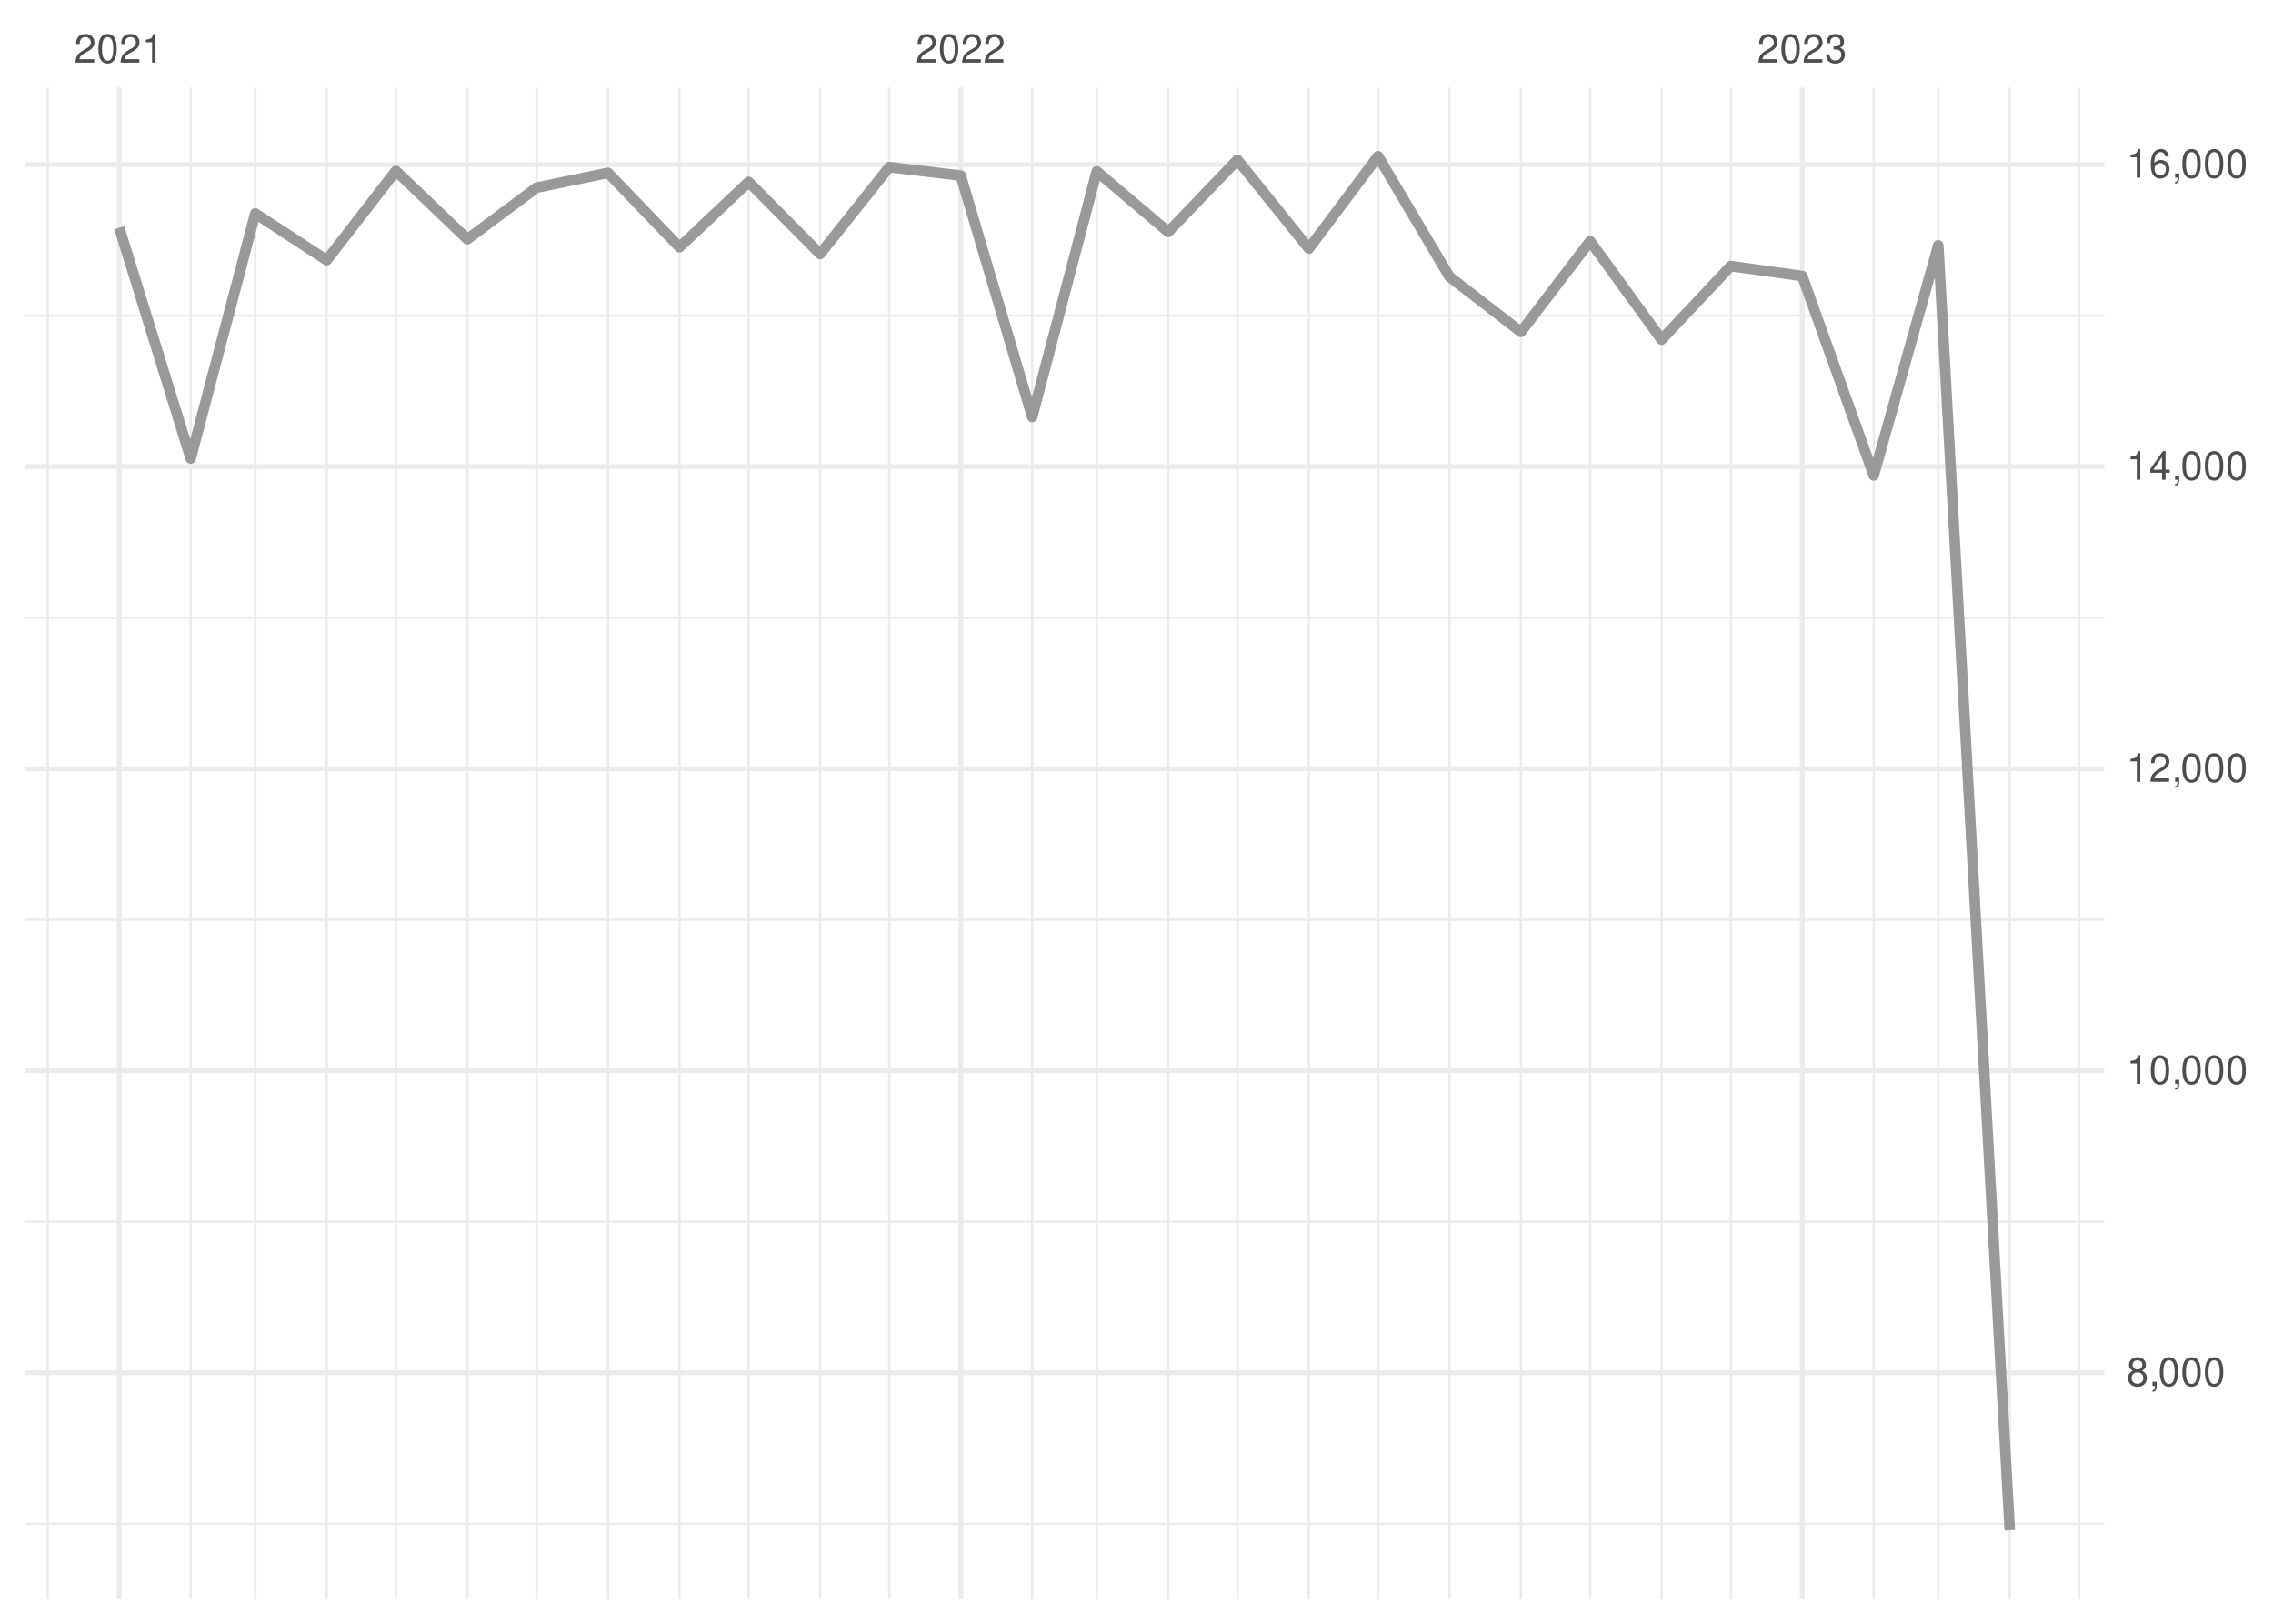
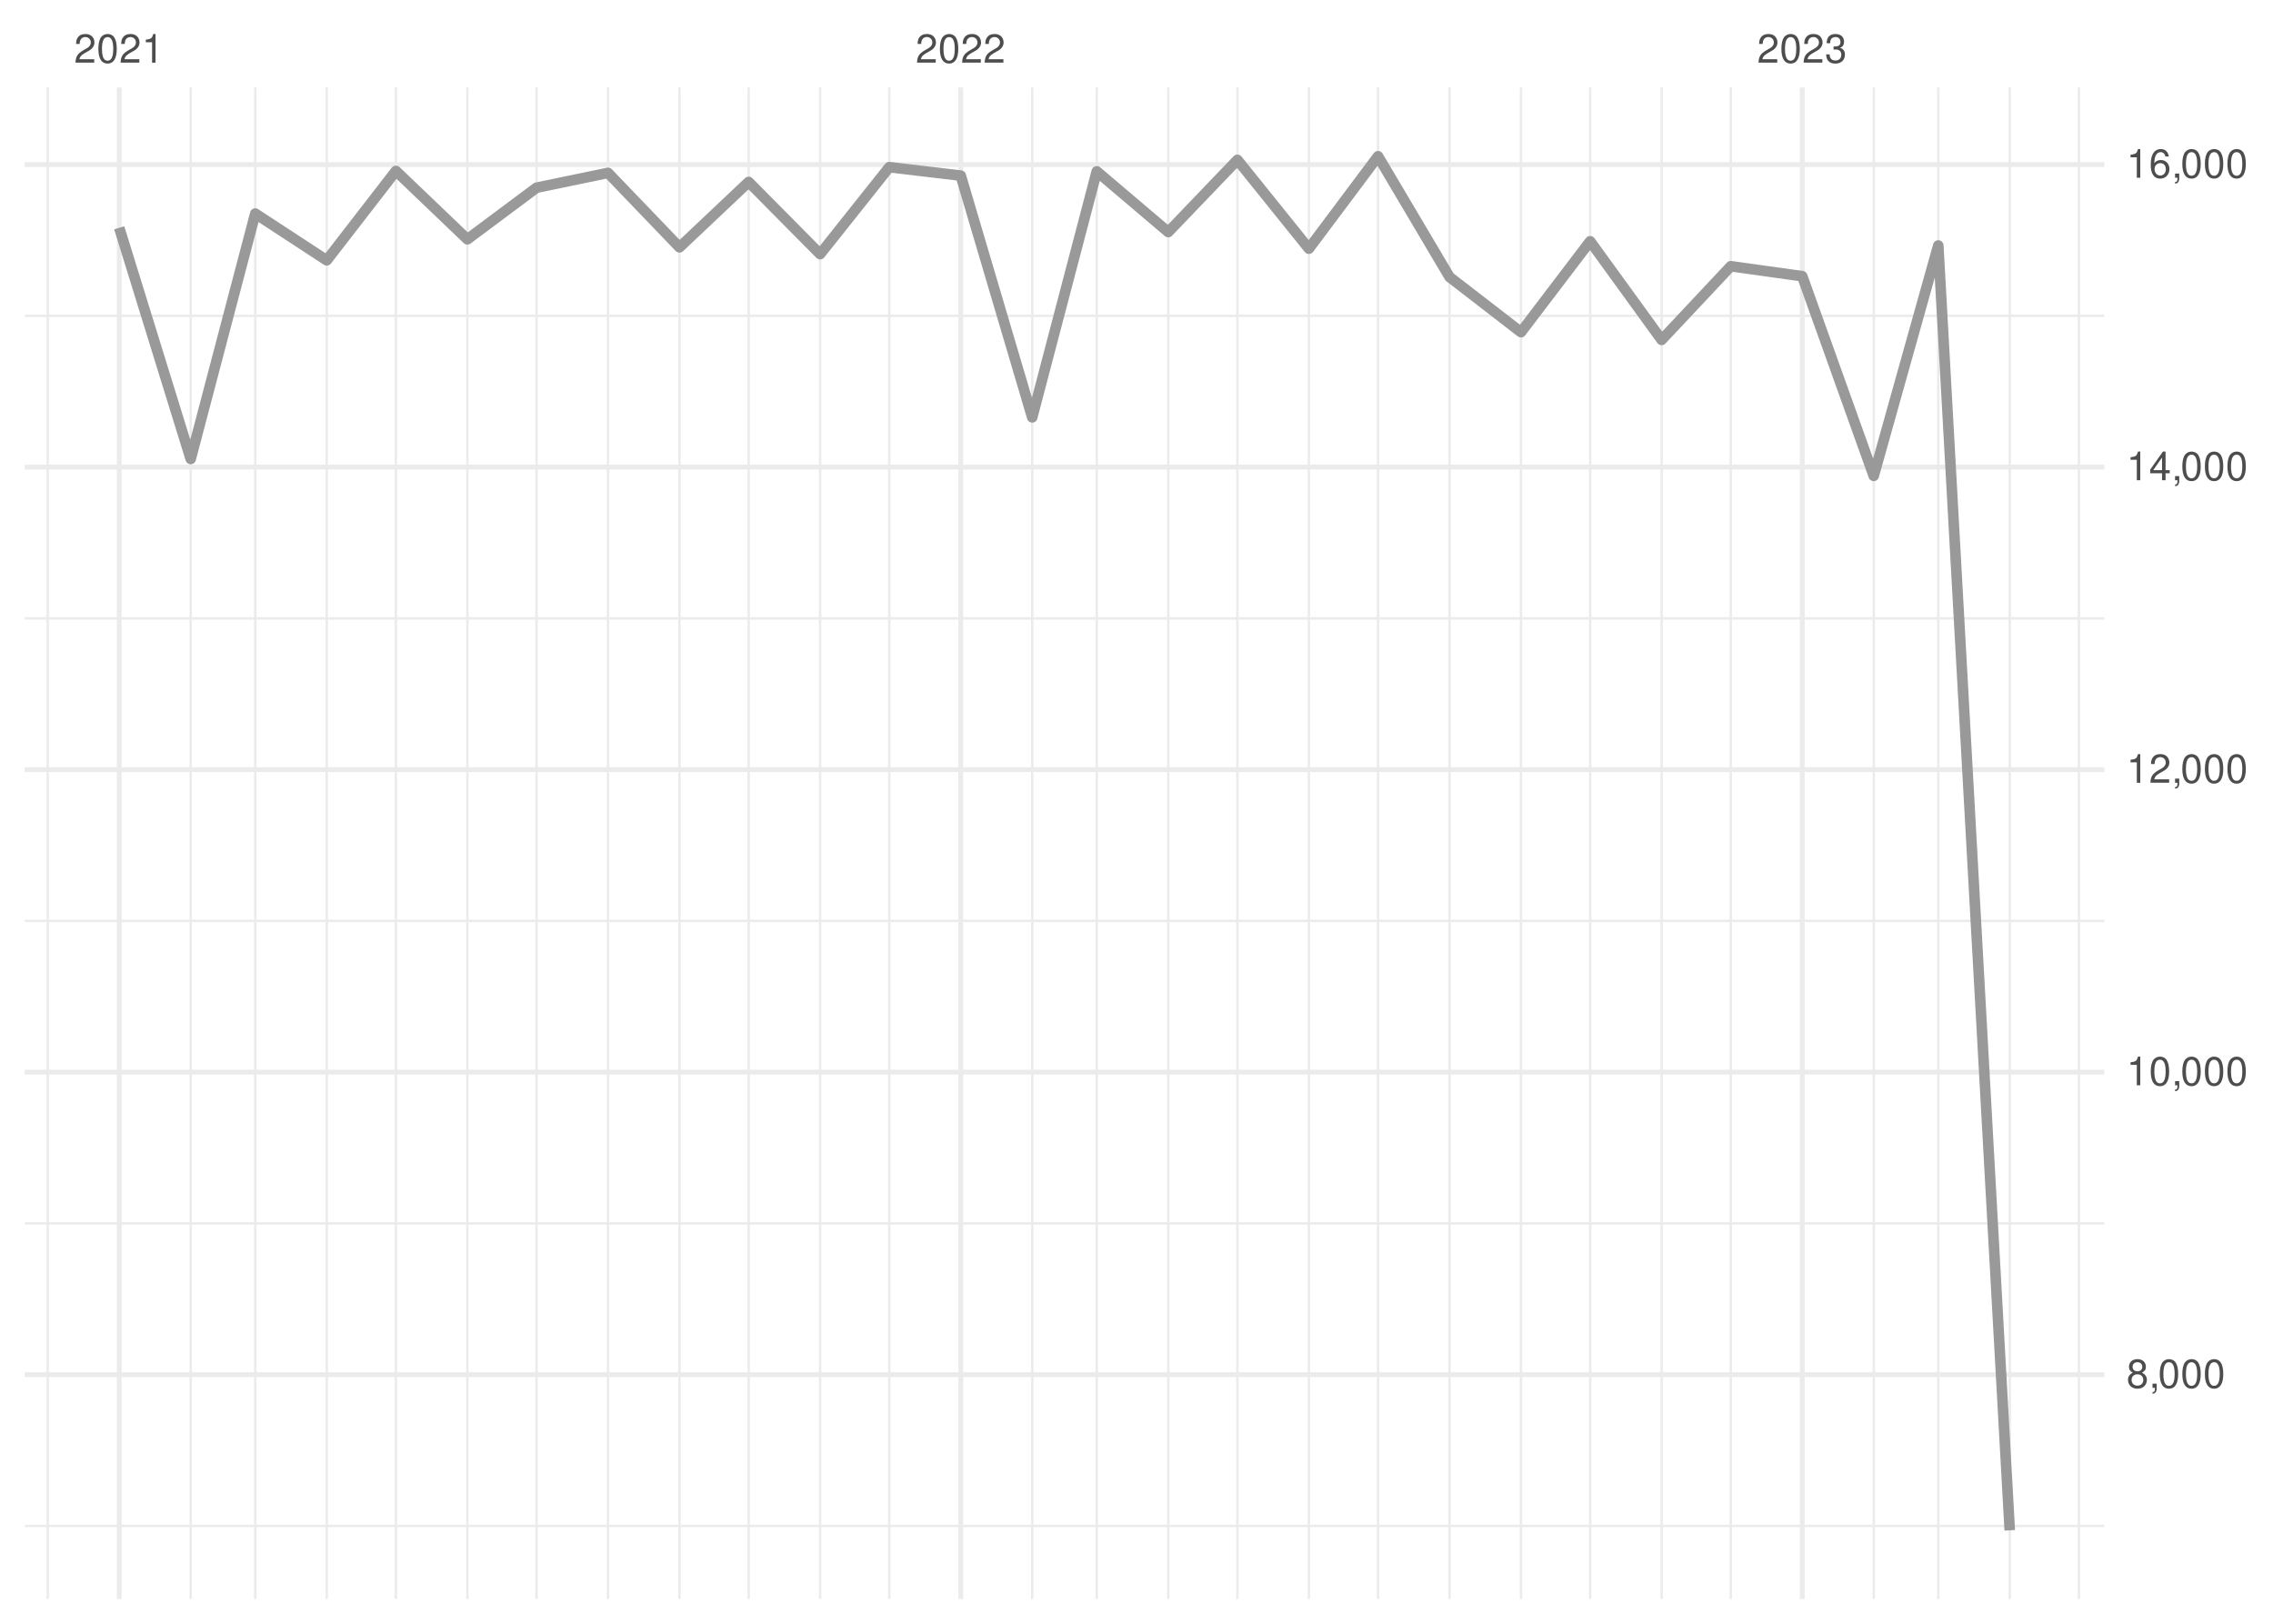
<svg xmlns="http://www.w3.org/2000/svg" xmlns:xlink="http://www.w3.org/1999/xlink" width="504pt" height="360pt" viewBox="0 0 504 360" version="1.1">
  <defs>
    <g>
      <symbol overflow="visible" id="glyph0-0">
        <path style="stroke:none;" d="" />
      </symbol>
      <symbol overflow="visible" id="glyph0-1">
        <path style="stroke:none;" d="M 4.453 -0.766 L 1.172 -0.766 C 1.25 -1.297 1.531 -1.625 2.297 -2.094 L 3.172 -2.594 C 4.047 -3.062 4.5 -3.719 4.5 -4.5 C 4.5 -5.031 4.281 -5.531 3.922 -5.875 C 3.547 -6.203 3.094 -6.359 2.5 -6.359 C 1.703 -6.359 1.125 -6.078 0.781 -5.531 C 0.547 -5.203 0.453 -4.797 0.438 -4.156 L 1.219 -4.156 C 1.234 -4.594 1.297 -4.844 1.406 -5.062 C 1.594 -5.438 2 -5.688 2.469 -5.688 C 3.172 -5.688 3.703 -5.172 3.703 -4.484 C 3.703 -3.969 3.406 -3.531 2.859 -3.219 L 2.047 -2.75 C 0.75 -2 0.375 -1.406 0.297 -0.016 L 4.453 -0.016 Z M 4.453 -0.766 " />
      </symbol>
      <symbol overflow="visible" id="glyph0-2">
        <path style="stroke:none;" d="M 2.422 -6.359 C 1.844 -6.359 1.312 -6.094 0.984 -5.672 C 0.578 -5.109 0.375 -4.25 0.375 -3.078 C 0.375 -0.938 1.078 0.203 2.422 0.203 C 3.734 0.203 4.453 -0.938 4.453 -3.031 C 4.453 -4.25 4.266 -5.078 3.859 -5.672 C 3.531 -6.109 3.016 -6.359 2.422 -6.359 Z M 2.422 -5.672 C 3.25 -5.672 3.672 -4.828 3.672 -3.094 C 3.672 -1.281 3.266 -0.438 2.406 -0.438 C 1.578 -0.438 1.172 -1.312 1.172 -3.062 C 1.172 -4.828 1.578 -5.672 2.422 -5.672 Z M 2.422 -5.672 " />
      </symbol>
      <symbol overflow="visible" id="glyph0-3">
        <path style="stroke:none;" d="M 2.281 -4.531 L 2.281 0 L 3.047 0 L 3.047 -6.359 L 2.547 -6.359 C 2.266 -5.391 2.094 -5.25 0.891 -5.094 L 0.891 -4.531 Z M 2.281 -4.531 " />
      </symbol>
      <symbol overflow="visible" id="glyph0-4">
        <path style="stroke:none;" d="M 1.938 -2.922 L 2.359 -2.922 C 3.203 -2.922 3.656 -2.531 3.656 -1.766 C 3.656 -0.969 3.172 -0.484 2.375 -0.484 C 1.516 -0.484 1.109 -0.922 1.062 -1.844 L 0.281 -1.844 C 0.312 -1.344 0.406 -1 0.547 -0.719 C 0.875 -0.109 1.484 0.203 2.344 0.203 C 3.625 0.203 4.453 -0.578 4.453 -1.781 C 4.453 -2.594 4.141 -3.031 3.391 -3.297 C 3.969 -3.531 4.266 -3.969 4.266 -4.609 C 4.266 -5.703 3.547 -6.359 2.359 -6.359 C 1.109 -6.359 0.438 -5.656 0.406 -4.312 L 1.188 -4.312 C 1.203 -4.703 1.234 -4.922 1.328 -5.109 C 1.5 -5.469 1.891 -5.688 2.375 -5.688 C 3.062 -5.688 3.469 -5.266 3.469 -4.578 C 3.469 -4.141 3.312 -3.859 2.969 -3.719 C 2.766 -3.625 2.484 -3.594 1.938 -3.578 Z M 1.938 -2.922 " />
      </symbol>
      <symbol overflow="visible" id="glyph0-5">
        <path style="stroke:none;" d="M 3.438 -3.359 C 4.094 -3.75 4.297 -4.062 4.297 -4.656 C 4.297 -5.672 3.531 -6.359 2.422 -6.359 C 1.312 -6.359 0.547 -5.672 0.547 -4.672 C 0.547 -4.062 0.75 -3.75 1.391 -3.359 C 0.672 -2.984 0.328 -2.469 0.328 -1.766 C 0.328 -0.609 1.172 0.203 2.422 0.203 C 3.656 0.203 4.516 -0.609 4.516 -1.766 C 4.516 -2.469 4.156 -2.984 3.438 -3.359 Z M 2.422 -5.672 C 3.078 -5.672 3.5 -5.281 3.5 -4.641 C 3.5 -4.047 3.062 -3.656 2.422 -3.656 C 1.766 -3.656 1.344 -4.047 1.344 -4.656 C 1.344 -5.281 1.766 -5.672 2.422 -5.672 Z M 2.422 -3 C 3.188 -3 3.719 -2.484 3.719 -1.75 C 3.719 -0.984 3.203 -0.484 2.406 -0.484 C 1.641 -0.484 1.125 -1 1.125 -1.734 C 1.125 -2.5 1.641 -3 2.422 -3 Z M 2.422 -3 " />
      </symbol>
      <symbol overflow="visible" id="glyph0-6">
        <path style="stroke:none;" d="M 0.766 -0.922 L 0.766 0 L 1.297 0 L 1.297 0.156 C 1.297 0.766 1.172 0.938 0.766 0.953 L 0.766 1.297 C 1.344 1.312 1.688 0.891 1.688 0.141 L 1.688 -0.922 Z M 0.766 -0.922 " />
      </symbol>
      <symbol overflow="visible" id="glyph0-7">
        <path style="stroke:none;" d="M 2.875 -1.547 L 2.875 0 L 3.656 0 L 3.656 -1.547 L 4.578 -1.547 L 4.578 -2.234 L 3.656 -2.234 L 3.656 -6.359 L 3.078 -6.359 L 0.25 -2.359 L 0.25 -1.547 Z M 2.875 -2.234 L 0.922 -2.234 L 2.875 -5.047 Z M 2.875 -2.234 " />
      </symbol>
      <symbol overflow="visible" id="glyph0-8">
        <path style="stroke:none;" d="M 4.375 -4.703 C 4.234 -5.75 3.562 -6.359 2.609 -6.359 C 1.922 -6.359 1.312 -6.031 0.938 -5.453 C 0.547 -4.828 0.375 -4.062 0.375 -2.906 C 0.375 -1.828 0.531 -1.156 0.906 -0.594 C 1.234 -0.078 1.781 0.203 2.469 0.203 C 3.656 0.203 4.516 -0.688 4.516 -1.922 C 4.516 -3.094 3.719 -3.922 2.609 -3.922 C 1.984 -3.922 1.5 -3.688 1.172 -3.234 C 1.172 -4.797 1.672 -5.672 2.562 -5.672 C 3.109 -5.672 3.484 -5.328 3.609 -4.703 Z M 2.5 -3.234 C 3.25 -3.234 3.719 -2.703 3.719 -1.859 C 3.719 -1.062 3.188 -0.484 2.484 -0.484 C 1.766 -0.484 1.219 -1.094 1.219 -1.906 C 1.219 -2.688 1.734 -3.234 2.5 -3.234 Z M 2.5 -3.234 " />
      </symbol>
    </g>
    <clipPath id="clip1">
-       <path d="M 5.48 337 L 466.59 337 L 466.59 339 L 5.48 339 Z M 5.48 337 " />
+       <path d="M 5.48 338 L 466.59 338 L 466.59 339 L 5.48 339 Z M 5.48 338 " />
    </clipPath>
    <clipPath id="clip2">
      <path d="M 5.48 270 L 466.59 270 L 466.59 272 L 5.48 272 Z M 5.48 270 " />
    </clipPath>
    <clipPath id="clip3">
      <path d="M 5.48 203 L 466.59 203 L 466.59 205 L 5.48 205 Z M 5.48 203 " />
    </clipPath>
    <clipPath id="clip4">
      <path d="M 5.48 136 L 466.59 136 L 466.59 138 L 5.48 138 Z M 5.48 136 " />
    </clipPath>
    <clipPath id="clip5">
      <path d="M 5.48 69 L 466.59 69 L 466.59 71 L 5.48 71 Z M 5.48 69 " />
    </clipPath>
    <clipPath id="clip6">
      <path d="M 10 19.41 L 11 19.41 L 11 354.52 L 10 354.52 Z M 10 19.41 " />
    </clipPath>
    <clipPath id="clip7">
      <path d="M 42 19.41 L 43 19.41 L 43 354.52 L 42 354.52 Z M 42 19.41 " />
    </clipPath>
    <clipPath id="clip8">
      <path d="M 56 19.41 L 57 19.41 L 57 354.52 L 56 354.52 Z M 56 19.41 " />
    </clipPath>
    <clipPath id="clip9">
      <path d="M 72 19.41 L 73 19.41 L 73 354.52 L 72 354.52 Z M 72 19.41 " />
    </clipPath>
    <clipPath id="clip10">
      <path d="M 87 19.41 L 89 19.41 L 89 354.52 L 87 354.52 Z M 87 19.41 " />
    </clipPath>
    <clipPath id="clip11">
      <path d="M 103 19.41 L 104 19.41 L 104 354.52 L 103 354.52 Z M 103 19.41 " />
    </clipPath>
    <clipPath id="clip12">
      <path d="M 118 19.41 L 120 19.41 L 120 354.52 L 118 354.52 Z M 118 19.41 " />
    </clipPath>
    <clipPath id="clip13">
      <path d="M 134 19.41 L 136 19.41 L 136 354.52 L 134 354.52 Z M 134 19.41 " />
    </clipPath>
    <clipPath id="clip14">
      <path d="M 150 19.41 L 151 19.41 L 151 354.52 L 150 354.52 Z M 150 19.41 " />
    </clipPath>
    <clipPath id="clip15">
      <path d="M 165 19.41 L 167 19.41 L 167 354.52 L 165 354.52 Z M 165 19.41 " />
    </clipPath>
    <clipPath id="clip16">
      <path d="M 181 19.41 L 183 19.41 L 183 354.52 L 181 354.52 Z M 181 19.41 " />
    </clipPath>
    <clipPath id="clip17">
      <path d="M 196 19.41 L 198 19.41 L 198 354.52 L 196 354.52 Z M 196 19.41 " />
    </clipPath>
    <clipPath id="clip18">
      <path d="M 228 19.41 L 230 19.41 L 230 354.52 L 228 354.52 Z M 228 19.41 " />
    </clipPath>
    <clipPath id="clip19">
      <path d="M 242 19.41 L 244 19.41 L 244 354.52 L 242 354.52 Z M 242 19.41 " />
    </clipPath>
    <clipPath id="clip20">
      <path d="M 258 19.41 L 260 19.41 L 260 354.52 L 258 354.52 Z M 258 19.41 " />
    </clipPath>
    <clipPath id="clip21">
      <path d="M 274 19.41 L 275 19.41 L 275 354.52 L 274 354.52 Z M 274 19.41 " />
    </clipPath>
    <clipPath id="clip22">
      <path d="M 289 19.41 L 291 19.41 L 291 354.52 L 289 354.52 Z M 289 19.41 " />
    </clipPath>
    <clipPath id="clip23">
      <path d="M 305 19.41 L 306 19.41 L 306 354.52 L 305 354.52 Z M 305 19.41 " />
    </clipPath>
    <clipPath id="clip24">
      <path d="M 321 19.41 L 322 19.41 L 322 354.52 L 321 354.52 Z M 321 19.41 " />
    </clipPath>
    <clipPath id="clip25">
      <path d="M 336 19.41 L 338 19.41 L 338 354.52 L 336 354.52 Z M 336 19.41 " />
    </clipPath>
    <clipPath id="clip26">
      <path d="M 352 19.41 L 353 19.41 L 353 354.52 L 352 354.52 Z M 352 19.41 " />
    </clipPath>
    <clipPath id="clip27">
      <path d="M 368 19.41 L 369 19.41 L 369 354.52 L 368 354.52 Z M 368 19.41 " />
    </clipPath>
    <clipPath id="clip28">
      <path d="M 383 19.41 L 385 19.41 L 385 354.52 L 383 354.52 Z M 383 19.41 " />
    </clipPath>
    <clipPath id="clip29">
      <path d="M 415 19.41 L 416 19.41 L 416 354.52 L 415 354.52 Z M 415 19.41 " />
    </clipPath>
    <clipPath id="clip30">
      <path d="M 429 19.41 L 431 19.41 L 431 354.52 L 429 354.52 Z M 429 19.41 " />
    </clipPath>
    <clipPath id="clip31">
      <path d="M 445 19.41 L 446 19.41 L 446 354.52 L 445 354.52 Z M 445 19.41 " />
    </clipPath>
    <clipPath id="clip32">
      <path d="M 460 19.41 L 462 19.41 L 462 354.52 L 460 354.52 Z M 460 19.41 " />
    </clipPath>
    <clipPath id="clip33">
-       <path d="M 5.48 303 L 466.59 303 L 466.59 305 L 5.48 305 Z M 5.48 303 " />
+       <path d="M 5.48 304 L 466.59 304 L 466.59 306 L 5.48 306 Z M 5.48 304 " />
    </clipPath>
    <clipPath id="clip34">
-       <path d="M 5.48 236 L 466.59 236 L 466.59 238 L 5.48 238 Z M 5.48 236 " />
+       <path d="M 5.48 237 L 466.59 237 L 466.59 239 L 5.48 239 Z M 5.48 237 " />
    </clipPath>
    <clipPath id="clip35">
-       <path d="M 5.48 169 L 466.59 169 L 466.59 171 L 5.48 171 Z M 5.48 169 " />
+       <path d="M 5.48 170 L 466.59 170 L 466.59 172 L 5.48 172 Z M 5.48 170 " />
    </clipPath>
    <clipPath id="clip36">
-       <path d="M 5.48 102 L 466.59 102 L 466.59 104 L 5.48 104 Z M 5.48 102 " />
+       <path d="M 5.48 103 L 466.59 103 L 466.59 105 L 5.48 105 Z M 5.48 103 " />
    </clipPath>
    <clipPath id="clip37">
      <path d="M 5.48 35 L 466.59 35 L 466.59 38 L 5.48 38 Z M 5.48 35 " />
    </clipPath>
    <clipPath id="clip38">
      <path d="M 25 19.41 L 27 19.41 L 27 354.52 L 25 354.52 Z M 25 19.41 " />
    </clipPath>
    <clipPath id="clip39">
      <path d="M 212 19.41 L 214 19.41 L 214 354.52 L 212 354.52 Z M 212 19.41 " />
    </clipPath>
    <clipPath id="clip40">
      <path d="M 399 19.41 L 401 19.41 L 401 354.52 L 399 354.52 Z M 399 19.41 " />
    </clipPath>
  </defs>
  <g id="surface26">
    <rect x="0" y="0" width="504" height="360" style="fill:rgb(100%,100%,100%);fill-opacity:1;stroke:none;" />
    <g clip-path="url(#clip1)" clip-rule="nonzero">
-       <path style="fill:none;stroke-width:0.533;stroke-linecap:butt;stroke-linejoin:round;stroke:rgb(92.157%,92.157%,92.157%);stroke-opacity:1;stroke-miterlimit:10;" d="M 5.48 337.848 L 466.59 337.848 " />
+       <path style="fill:none;stroke-width:0.533;stroke-linecap:butt;stroke-linejoin:round;stroke:rgb(92.157%,92.157%,92.157%);stroke-opacity:1;stroke-miterlimit:10;" d="M 5.48 338.316 L 466.59 338.316 " />
    </g>
    <g clip-path="url(#clip2)" clip-rule="nonzero">
-       <path style="fill:none;stroke-width:0.533;stroke-linecap:butt;stroke-linejoin:round;stroke:rgb(92.157%,92.157%,92.157%);stroke-opacity:1;stroke-miterlimit:10;" d="M 5.48 270.879 L 466.59 270.879 " />
+       <path style="fill:none;stroke-width:0.533;stroke-linecap:butt;stroke-linejoin:round;stroke:rgb(92.157%,92.157%,92.157%);stroke-opacity:1;stroke-miterlimit:10;" d="M 5.48 271.242 L 466.59 271.242 " />
    </g>
    <g clip-path="url(#clip3)" clip-rule="nonzero">
-       <path style="fill:none;stroke-width:0.533;stroke-linecap:butt;stroke-linejoin:round;stroke:rgb(92.157%,92.157%,92.157%);stroke-opacity:1;stroke-miterlimit:10;" d="M 5.48 203.91 L 466.59 203.91 " />
+       <path style="fill:none;stroke-width:0.533;stroke-linecap:butt;stroke-linejoin:round;stroke:rgb(92.157%,92.157%,92.157%);stroke-opacity:1;stroke-miterlimit:10;" d="M 5.48 204.172 L 466.59 204.172 " />
    </g>
    <g clip-path="url(#clip4)" clip-rule="nonzero">
-       <path style="fill:none;stroke-width:0.533;stroke-linecap:butt;stroke-linejoin:round;stroke:rgb(92.157%,92.157%,92.157%);stroke-opacity:1;stroke-miterlimit:10;" d="M 5.48 136.938 L 466.59 136.938 " />
+       <path style="fill:none;stroke-width:0.533;stroke-linecap:butt;stroke-linejoin:round;stroke:rgb(92.157%,92.157%,92.157%);stroke-opacity:1;stroke-miterlimit:10;" d="M 5.48 137.098 L 466.59 137.098 " />
    </g>
    <g clip-path="url(#clip5)" clip-rule="nonzero">
-       <path style="fill:none;stroke-width:0.533;stroke-linecap:butt;stroke-linejoin:round;stroke:rgb(92.157%,92.157%,92.157%);stroke-opacity:1;stroke-miterlimit:10;" d="M 5.48 69.969 L 466.59 69.969 " />
+       <path style="fill:none;stroke-width:0.533;stroke-linecap:butt;stroke-linejoin:round;stroke:rgb(92.157%,92.157%,92.157%);stroke-opacity:1;stroke-miterlimit:10;" d="M 5.48 70.023 L 466.59 70.023 " />
    </g>
    <g clip-path="url(#clip6)" clip-rule="nonzero">
      <path style="fill:none;stroke-width:0.533;stroke-linecap:butt;stroke-linejoin:round;stroke:rgb(92.157%,92.157%,92.157%);stroke-opacity:1;stroke-miterlimit:10;" d="M 10.59 354.52 L 10.59 19.41 " />
    </g>
    <g clip-path="url(#clip7)" clip-rule="nonzero">
      <path style="fill:none;stroke-width:0.533;stroke-linecap:butt;stroke-linejoin:round;stroke:rgb(92.157%,92.157%,92.157%);stroke-opacity:1;stroke-miterlimit:10;" d="M 42.285 354.52 L 42.285 19.41 " />
    </g>
    <g clip-path="url(#clip8)" clip-rule="nonzero">
      <path style="fill:none;stroke-width:0.533;stroke-linecap:butt;stroke-linejoin:round;stroke:rgb(92.157%,92.157%,92.157%);stroke-opacity:1;stroke-miterlimit:10;" d="M 56.602 354.52 L 56.602 19.41 " />
    </g>
    <g clip-path="url(#clip9)" clip-rule="nonzero">
      <path style="fill:none;stroke-width:0.533;stroke-linecap:butt;stroke-linejoin:round;stroke:rgb(92.157%,92.157%,92.157%);stroke-opacity:1;stroke-miterlimit:10;" d="M 72.449 354.52 L 72.449 19.41 " />
    </g>
    <g clip-path="url(#clip10)" clip-rule="nonzero">
      <path style="fill:none;stroke-width:0.533;stroke-linecap:butt;stroke-linejoin:round;stroke:rgb(92.157%,92.157%,92.157%);stroke-opacity:1;stroke-miterlimit:10;" d="M 87.785 354.52 L 87.785 19.41 " />
    </g>
    <g clip-path="url(#clip11)" clip-rule="nonzero">
      <path style="fill:none;stroke-width:0.533;stroke-linecap:butt;stroke-linejoin:round;stroke:rgb(92.157%,92.157%,92.157%);stroke-opacity:1;stroke-miterlimit:10;" d="M 103.633 354.52 L 103.633 19.41 " />
    </g>
    <g clip-path="url(#clip12)" clip-rule="nonzero">
      <path style="fill:none;stroke-width:0.533;stroke-linecap:butt;stroke-linejoin:round;stroke:rgb(92.157%,92.157%,92.157%);stroke-opacity:1;stroke-miterlimit:10;" d="M 118.969 354.52 L 118.969 19.41 " />
    </g>
    <g clip-path="url(#clip13)" clip-rule="nonzero">
      <path style="fill:none;stroke-width:0.533;stroke-linecap:butt;stroke-linejoin:round;stroke:rgb(92.157%,92.157%,92.157%);stroke-opacity:1;stroke-miterlimit:10;" d="M 134.816 354.52 L 134.816 19.41 " />
    </g>
    <g clip-path="url(#clip14)" clip-rule="nonzero">
      <path style="fill:none;stroke-width:0.533;stroke-linecap:butt;stroke-linejoin:round;stroke:rgb(92.157%,92.157%,92.157%);stroke-opacity:1;stroke-miterlimit:10;" d="M 150.664 354.52 L 150.664 19.41 " />
    </g>
    <g clip-path="url(#clip15)" clip-rule="nonzero">
      <path style="fill:none;stroke-width:0.533;stroke-linecap:butt;stroke-linejoin:round;stroke:rgb(92.157%,92.157%,92.157%);stroke-opacity:1;stroke-miterlimit:10;" d="M 166 354.52 L 166 19.41 " />
    </g>
    <g clip-path="url(#clip16)" clip-rule="nonzero">
      <path style="fill:none;stroke-width:0.533;stroke-linecap:butt;stroke-linejoin:round;stroke:rgb(92.157%,92.157%,92.157%);stroke-opacity:1;stroke-miterlimit:10;" d="M 181.848 354.52 L 181.848 19.41 " />
    </g>
    <g clip-path="url(#clip17)" clip-rule="nonzero">
      <path style="fill:none;stroke-width:0.533;stroke-linecap:butt;stroke-linejoin:round;stroke:rgb(92.157%,92.157%,92.157%);stroke-opacity:1;stroke-miterlimit:10;" d="M 197.184 354.52 L 197.184 19.41 " />
    </g>
    <g clip-path="url(#clip18)" clip-rule="nonzero">
      <path style="fill:none;stroke-width:0.533;stroke-linecap:butt;stroke-linejoin:round;stroke:rgb(92.157%,92.157%,92.157%);stroke-opacity:1;stroke-miterlimit:10;" d="M 228.879 354.52 L 228.879 19.41 " />
    </g>
    <g clip-path="url(#clip19)" clip-rule="nonzero">
      <path style="fill:none;stroke-width:0.533;stroke-linecap:butt;stroke-linejoin:round;stroke:rgb(92.157%,92.157%,92.157%);stroke-opacity:1;stroke-miterlimit:10;" d="M 243.191 354.52 L 243.191 19.41 " />
    </g>
    <g clip-path="url(#clip20)" clip-rule="nonzero">
      <path style="fill:none;stroke-width:0.533;stroke-linecap:butt;stroke-linejoin:round;stroke:rgb(92.157%,92.157%,92.157%);stroke-opacity:1;stroke-miterlimit:10;" d="M 259.039 354.52 L 259.039 19.41 " />
    </g>
    <g clip-path="url(#clip21)" clip-rule="nonzero">
      <path style="fill:none;stroke-width:0.533;stroke-linecap:butt;stroke-linejoin:round;stroke:rgb(92.157%,92.157%,92.157%);stroke-opacity:1;stroke-miterlimit:10;" d="M 274.375 354.52 L 274.375 19.41 " />
    </g>
    <g clip-path="url(#clip22)" clip-rule="nonzero">
      <path style="fill:none;stroke-width:0.533;stroke-linecap:butt;stroke-linejoin:round;stroke:rgb(92.157%,92.157%,92.157%);stroke-opacity:1;stroke-miterlimit:10;" d="M 290.223 354.52 L 290.223 19.41 " />
    </g>
    <g clip-path="url(#clip23)" clip-rule="nonzero">
      <path style="fill:none;stroke-width:0.533;stroke-linecap:butt;stroke-linejoin:round;stroke:rgb(92.157%,92.157%,92.157%);stroke-opacity:1;stroke-miterlimit:10;" d="M 305.559 354.52 L 305.559 19.41 " />
    </g>
    <g clip-path="url(#clip24)" clip-rule="nonzero">
      <path style="fill:none;stroke-width:0.533;stroke-linecap:butt;stroke-linejoin:round;stroke:rgb(92.157%,92.157%,92.157%);stroke-opacity:1;stroke-miterlimit:10;" d="M 321.406 354.52 L 321.406 19.41 " />
    </g>
    <g clip-path="url(#clip25)" clip-rule="nonzero">
      <path style="fill:none;stroke-width:0.533;stroke-linecap:butt;stroke-linejoin:round;stroke:rgb(92.157%,92.157%,92.157%);stroke-opacity:1;stroke-miterlimit:10;" d="M 337.254 354.52 L 337.254 19.41 " />
    </g>
    <g clip-path="url(#clip26)" clip-rule="nonzero">
      <path style="fill:none;stroke-width:0.533;stroke-linecap:butt;stroke-linejoin:round;stroke:rgb(92.157%,92.157%,92.157%);stroke-opacity:1;stroke-miterlimit:10;" d="M 352.59 354.52 L 352.59 19.41 " />
    </g>
    <g clip-path="url(#clip27)" clip-rule="nonzero">
      <path style="fill:none;stroke-width:0.533;stroke-linecap:butt;stroke-linejoin:round;stroke:rgb(92.157%,92.157%,92.157%);stroke-opacity:1;stroke-miterlimit:10;" d="M 368.438 354.52 L 368.438 19.41 " />
    </g>
    <g clip-path="url(#clip28)" clip-rule="nonzero">
      <path style="fill:none;stroke-width:0.533;stroke-linecap:butt;stroke-linejoin:round;stroke:rgb(92.157%,92.157%,92.157%);stroke-opacity:1;stroke-miterlimit:10;" d="M 383.773 354.52 L 383.773 19.41 " />
    </g>
    <g clip-path="url(#clip29)" clip-rule="nonzero">
      <path style="fill:none;stroke-width:0.533;stroke-linecap:butt;stroke-linejoin:round;stroke:rgb(92.157%,92.157%,92.157%);stroke-opacity:1;stroke-miterlimit:10;" d="M 415.469 354.52 L 415.469 19.41 " />
    </g>
    <g clip-path="url(#clip30)" clip-rule="nonzero">
      <path style="fill:none;stroke-width:0.533;stroke-linecap:butt;stroke-linejoin:round;stroke:rgb(92.157%,92.157%,92.157%);stroke-opacity:1;stroke-miterlimit:10;" d="M 429.781 354.52 L 429.781 19.41 " />
    </g>
    <g clip-path="url(#clip31)" clip-rule="nonzero">
      <path style="fill:none;stroke-width:0.533;stroke-linecap:butt;stroke-linejoin:round;stroke:rgb(92.157%,92.157%,92.157%);stroke-opacity:1;stroke-miterlimit:10;" d="M 445.629 354.52 L 445.629 19.41 " />
    </g>
    <g clip-path="url(#clip32)" clip-rule="nonzero">
      <path style="fill:none;stroke-width:0.533;stroke-linecap:butt;stroke-linejoin:round;stroke:rgb(92.157%,92.157%,92.157%);stroke-opacity:1;stroke-miterlimit:10;" d="M 460.965 354.52 L 460.965 19.41 " />
    </g>
    <g clip-path="url(#clip33)" clip-rule="nonzero">
-       <path style="fill:none;stroke-width:1.067;stroke-linecap:butt;stroke-linejoin:round;stroke:rgb(92.157%,92.157%,92.157%);stroke-opacity:1;stroke-miterlimit:10;" d="M 5.48 304.363 L 466.59 304.363 " />
+       <path style="fill:none;stroke-width:1.067;stroke-linecap:butt;stroke-linejoin:round;stroke:rgb(92.157%,92.157%,92.157%);stroke-opacity:1;stroke-miterlimit:10;" d="M 5.48 304.777 L 466.59 304.777 " />
    </g>
    <g clip-path="url(#clip34)" clip-rule="nonzero">
-       <path style="fill:none;stroke-width:1.067;stroke-linecap:butt;stroke-linejoin:round;stroke:rgb(92.157%,92.157%,92.157%);stroke-opacity:1;stroke-miterlimit:10;" d="M 5.48 237.395 L 466.59 237.395 " />
+       <path style="fill:none;stroke-width:1.067;stroke-linecap:butt;stroke-linejoin:round;stroke:rgb(92.157%,92.157%,92.157%);stroke-opacity:1;stroke-miterlimit:10;" d="M 5.48 237.707 L 466.59 237.707 " />
    </g>
    <g clip-path="url(#clip35)" clip-rule="nonzero">
-       <path style="fill:none;stroke-width:1.067;stroke-linecap:butt;stroke-linejoin:round;stroke:rgb(92.157%,92.157%,92.157%);stroke-opacity:1;stroke-miterlimit:10;" d="M 5.48 170.426 L 466.59 170.426 " />
+       <path style="fill:none;stroke-width:1.067;stroke-linecap:butt;stroke-linejoin:round;stroke:rgb(92.157%,92.157%,92.157%);stroke-opacity:1;stroke-miterlimit:10;" d="M 5.48 170.633 L 466.59 170.633 " />
    </g>
    <g clip-path="url(#clip36)" clip-rule="nonzero">
-       <path style="fill:none;stroke-width:1.067;stroke-linecap:butt;stroke-linejoin:round;stroke:rgb(92.157%,92.157%,92.157%);stroke-opacity:1;stroke-miterlimit:10;" d="M 5.48 103.453 L 466.59 103.453 " />
+       <path style="fill:none;stroke-width:1.067;stroke-linecap:butt;stroke-linejoin:round;stroke:rgb(92.157%,92.157%,92.157%);stroke-opacity:1;stroke-miterlimit:10;" d="M 5.48 103.562 L 466.59 103.562 " />
    </g>
    <g clip-path="url(#clip37)" clip-rule="nonzero">
-       <path style="fill:none;stroke-width:1.067;stroke-linecap:butt;stroke-linejoin:round;stroke:rgb(92.157%,92.157%,92.157%);stroke-opacity:1;stroke-miterlimit:10;" d="M 5.48 36.484 L 466.59 36.484 " />
+       <path style="fill:none;stroke-width:1.067;stroke-linecap:butt;stroke-linejoin:round;stroke:rgb(92.157%,92.157%,92.157%);stroke-opacity:1;stroke-miterlimit:10;" d="M 5.48 36.488 L 466.59 36.488 " />
    </g>
    <g clip-path="url(#clip38)" clip-rule="nonzero">
      <path style="fill:none;stroke-width:1.067;stroke-linecap:butt;stroke-linejoin:round;stroke:rgb(92.157%,92.157%,92.157%);stroke-opacity:1;stroke-miterlimit:10;" d="M 26.438 354.52 L 26.438 19.41 " />
    </g>
    <g clip-path="url(#clip39)" clip-rule="nonzero">
      <path style="fill:none;stroke-width:1.067;stroke-linecap:butt;stroke-linejoin:round;stroke:rgb(92.157%,92.157%,92.157%);stroke-opacity:1;stroke-miterlimit:10;" d="M 213.031 354.52 L 213.031 19.41 " />
    </g>
    <g clip-path="url(#clip40)" clip-rule="nonzero">
      <path style="fill:none;stroke-width:1.067;stroke-linecap:butt;stroke-linejoin:round;stroke:rgb(92.157%,92.157%,92.157%);stroke-opacity:1;stroke-miterlimit:10;" d="M 399.621 354.52 L 399.621 19.41 " />
    </g>
-     <path style="fill:none;stroke-width:2.347;stroke-linecap:butt;stroke-linejoin:round;stroke:rgb(60%,60%,60%);stroke-opacity:1;stroke-miterlimit:10;" d="M 26.438 50.48 L 42.285 101.645 L 56.602 47.332 L 72.449 57.68 L 87.785 37.891 L 103.633 53.027 L 118.969 41.609 L 134.816 38.328 L 150.664 54.801 L 166 40.336 L 181.848 56.309 L 197.184 37.055 L 213.031 38.93 L 228.879 92.438 L 243.191 37.992 L 259.039 51.418 L 274.375 35.445 L 290.223 55.102 L 305.559 34.645 L 321.406 61.363 L 337.254 73.586 L 352.59 53.461 L 368.438 75.293 L 383.773 58.988 L 399.621 61.195 L 415.469 105.398 L 429.781 54.398 L 445.629 339.289 " />
+     <path style="fill:none;stroke-width:2.347;stroke-linecap:butt;stroke-linejoin:round;stroke:rgb(60%,60%,60%);stroke-opacity:1;stroke-miterlimit:10;" d="M 26.438 50.508 L 42.285 101.75 L 56.602 47.355 L 72.449 57.715 L 87.785 37.895 L 103.633 53.055 L 118.969 41.617 L 134.816 38.332 L 150.664 54.832 L 166 40.344 L 181.848 56.34 L 197.184 37.059 L 213.031 38.938 L 228.879 92.527 L 243.191 37.996 L 259.039 51.445 L 274.375 35.449 L 290.223 55.133 L 305.559 34.645 L 321.406 61.406 L 337.254 73.645 L 352.59 53.492 L 368.438 75.355 L 383.773 59.023 L 399.621 61.238 L 415.469 105.504 L 429.781 54.43 L 445.629 339.289 " />
    <g style="fill:rgb(30.196%,30.196%,30.196%);fill-opacity:1;">
      <use xlink:href="#glyph0-1" x="16.438" y="13.896" />
      <use xlink:href="#glyph0-2" x="21.438" y="13.896" />
      <use xlink:href="#glyph0-1" x="26.438" y="13.896" />
      <use xlink:href="#glyph0-3" x="31.438" y="13.896" />
    </g>
    <g style="fill:rgb(30.196%,30.196%,30.196%);fill-opacity:1;">
      <use xlink:href="#glyph0-1" x="203.031" y="13.896" />
      <use xlink:href="#glyph0-2" x="208.031" y="13.896" />
      <use xlink:href="#glyph0-1" x="213.031" y="13.896" />
      <use xlink:href="#glyph0-1" x="218.031" y="13.896" />
    </g>
    <g style="fill:rgb(30.196%,30.196%,30.196%);fill-opacity:1;">
      <use xlink:href="#glyph0-1" x="389.621" y="13.896" />
      <use xlink:href="#glyph0-2" x="394.621" y="13.896" />
      <use xlink:href="#glyph0-1" x="399.621" y="13.896" />
      <use xlink:href="#glyph0-4" x="404.621" y="13.896" />
    </g>
    <g style="fill:rgb(30.196%,30.196%,30.196%);fill-opacity:1;">
-       <use xlink:href="#glyph0-5" x="471.52" y="307.278" />
-       <use xlink:href="#glyph0-6" x="476.52" y="307.278" />
-       <use xlink:href="#glyph0-2" x="478.52" y="307.278" />
-       <use xlink:href="#glyph0-2" x="483.52" y="307.278" />
-       <use xlink:href="#glyph0-2" x="488.52" y="307.278" />
-     </g>
-     <g style="fill:rgb(30.196%,30.196%,30.196%);fill-opacity:1;">
-       <use xlink:href="#glyph0-3" x="471.52" y="240.31" />
-       <use xlink:href="#glyph0-2" x="476.52" y="240.31" />
-       <use xlink:href="#glyph0-6" x="481.52" y="240.31" />
-       <use xlink:href="#glyph0-2" x="483.52" y="240.31" />
-       <use xlink:href="#glyph0-2" x="488.52" y="240.31" />
-       <use xlink:href="#glyph0-2" x="493.52" y="240.31" />
-     </g>
-     <g style="fill:rgb(30.196%,30.196%,30.196%);fill-opacity:1;">
-       <use xlink:href="#glyph0-3" x="471.52" y="173.341" />
-       <use xlink:href="#glyph0-1" x="476.52" y="173.341" />
-       <use xlink:href="#glyph0-6" x="481.52" y="173.341" />
-       <use xlink:href="#glyph0-2" x="483.52" y="173.341" />
-       <use xlink:href="#glyph0-2" x="488.52" y="173.341" />
-       <use xlink:href="#glyph0-2" x="493.52" y="173.341" />
-     </g>
-     <g style="fill:rgb(30.196%,30.196%,30.196%);fill-opacity:1;">
-       <use xlink:href="#glyph0-3" x="471.52" y="106.368" />
-       <use xlink:href="#glyph0-7" x="476.52" y="106.368" />
-       <use xlink:href="#glyph0-6" x="481.52" y="106.368" />
-       <use xlink:href="#glyph0-2" x="483.52" y="106.368" />
-       <use xlink:href="#glyph0-2" x="488.52" y="106.368" />
-       <use xlink:href="#glyph0-2" x="493.52" y="106.368" />
-     </g>
-     <g style="fill:rgb(30.196%,30.196%,30.196%);fill-opacity:1;">
-       <use xlink:href="#glyph0-3" x="471.52" y="39.399" />
-       <use xlink:href="#glyph0-8" x="476.52" y="39.399" />
-       <use xlink:href="#glyph0-6" x="481.52" y="39.399" />
-       <use xlink:href="#glyph0-2" x="483.52" y="39.399" />
-       <use xlink:href="#glyph0-2" x="488.52" y="39.399" />
-       <use xlink:href="#glyph0-2" x="493.52" y="39.399" />
+       <use xlink:href="#glyph0-5" x="471.52" y="307.692" />
+       <use xlink:href="#glyph0-6" x="476.52" y="307.692" />
+       <use xlink:href="#glyph0-2" x="478.52" y="307.692" />
+       <use xlink:href="#glyph0-2" x="483.52" y="307.692" />
+       <use xlink:href="#glyph0-2" x="488.52" y="307.692" />
+     </g>
+     <g style="fill:rgb(30.196%,30.196%,30.196%);fill-opacity:1;">
+       <use xlink:href="#glyph0-3" x="471.52" y="240.622" />
+       <use xlink:href="#glyph0-2" x="476.52" y="240.622" />
+       <use xlink:href="#glyph0-6" x="481.52" y="240.622" />
+       <use xlink:href="#glyph0-2" x="483.52" y="240.622" />
+       <use xlink:href="#glyph0-2" x="488.52" y="240.622" />
+       <use xlink:href="#glyph0-2" x="493.52" y="240.622" />
+     </g>
+     <g style="fill:rgb(30.196%,30.196%,30.196%);fill-opacity:1;">
+       <use xlink:href="#glyph0-3" x="471.52" y="173.548" />
+       <use xlink:href="#glyph0-1" x="476.52" y="173.548" />
+       <use xlink:href="#glyph0-6" x="481.52" y="173.548" />
+       <use xlink:href="#glyph0-2" x="483.52" y="173.548" />
+       <use xlink:href="#glyph0-2" x="488.52" y="173.548" />
+       <use xlink:href="#glyph0-2" x="493.52" y="173.548" />
+     </g>
+     <g style="fill:rgb(30.196%,30.196%,30.196%);fill-opacity:1;">
+       <use xlink:href="#glyph0-3" x="471.52" y="106.478" />
+       <use xlink:href="#glyph0-7" x="476.52" y="106.478" />
+       <use xlink:href="#glyph0-6" x="481.52" y="106.478" />
+       <use xlink:href="#glyph0-2" x="483.52" y="106.478" />
+       <use xlink:href="#glyph0-2" x="488.52" y="106.478" />
+       <use xlink:href="#glyph0-2" x="493.52" y="106.478" />
+     </g>
+     <g style="fill:rgb(30.196%,30.196%,30.196%);fill-opacity:1;">
+       <use xlink:href="#glyph0-3" x="471.52" y="39.403" />
+       <use xlink:href="#glyph0-8" x="476.52" y="39.403" />
+       <use xlink:href="#glyph0-6" x="481.52" y="39.403" />
+       <use xlink:href="#glyph0-2" x="483.52" y="39.403" />
+       <use xlink:href="#glyph0-2" x="488.52" y="39.403" />
+       <use xlink:href="#glyph0-2" x="493.52" y="39.403" />
    </g>
  </g>
</svg>
